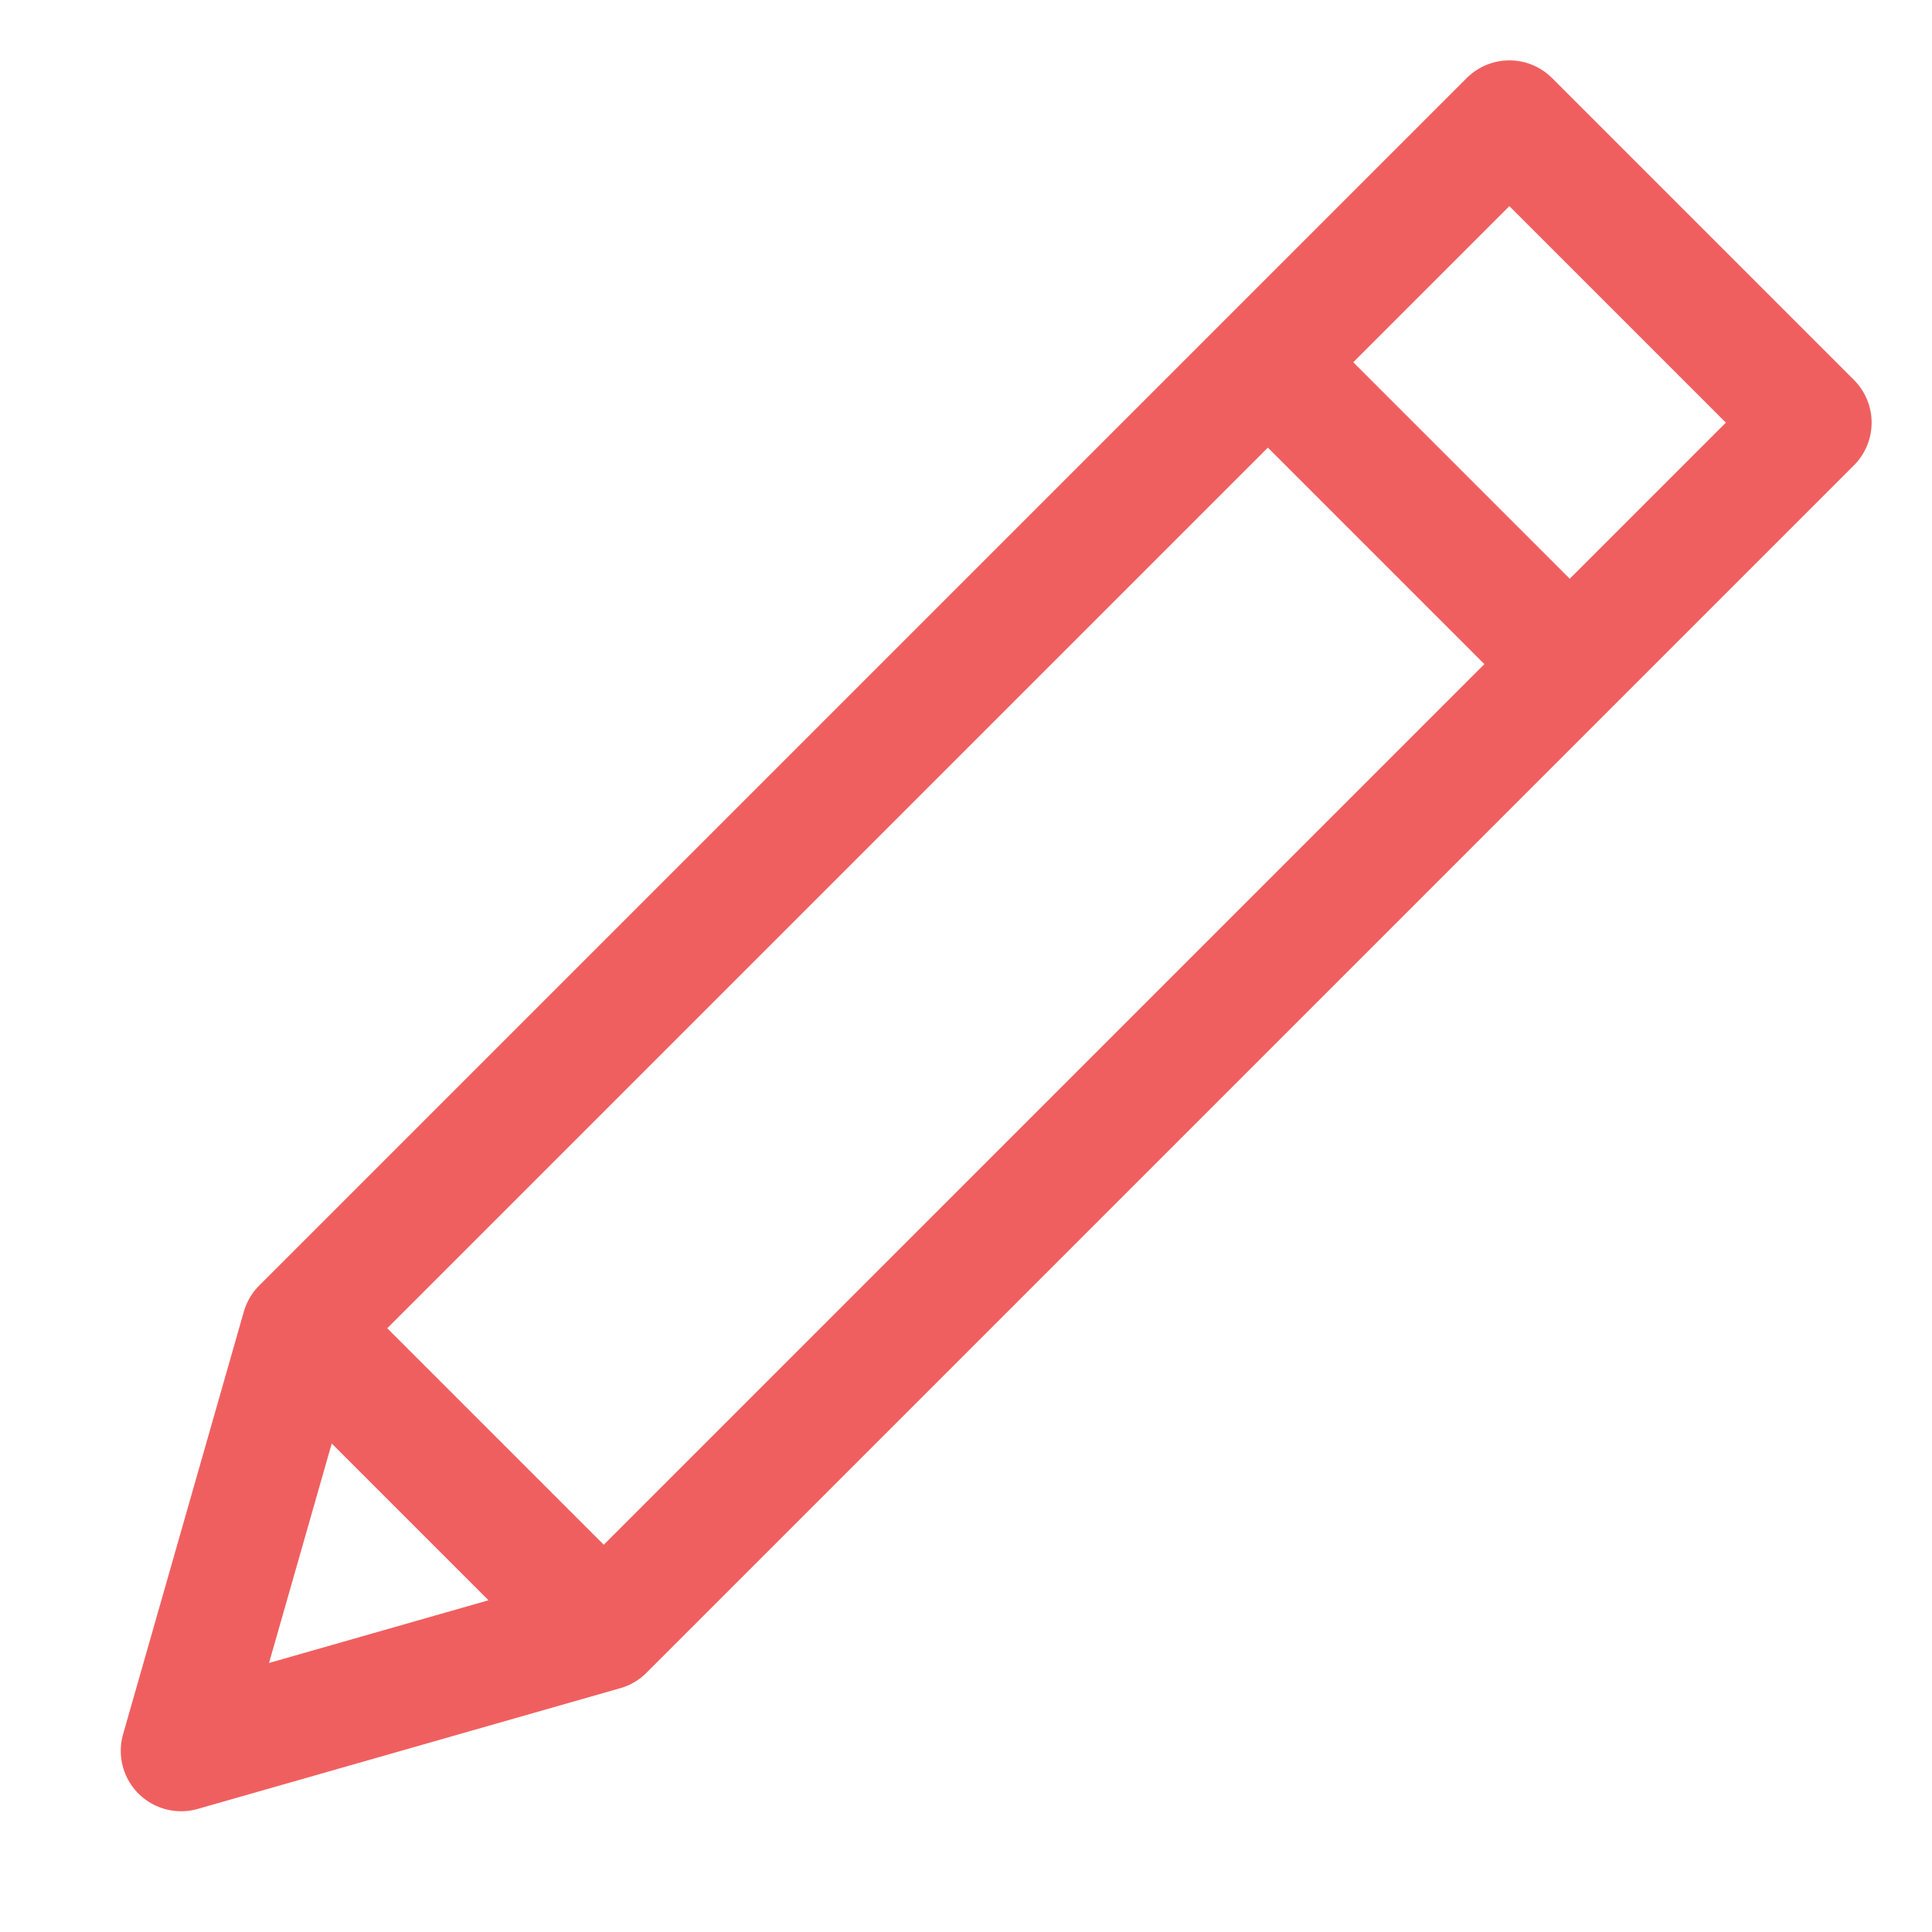
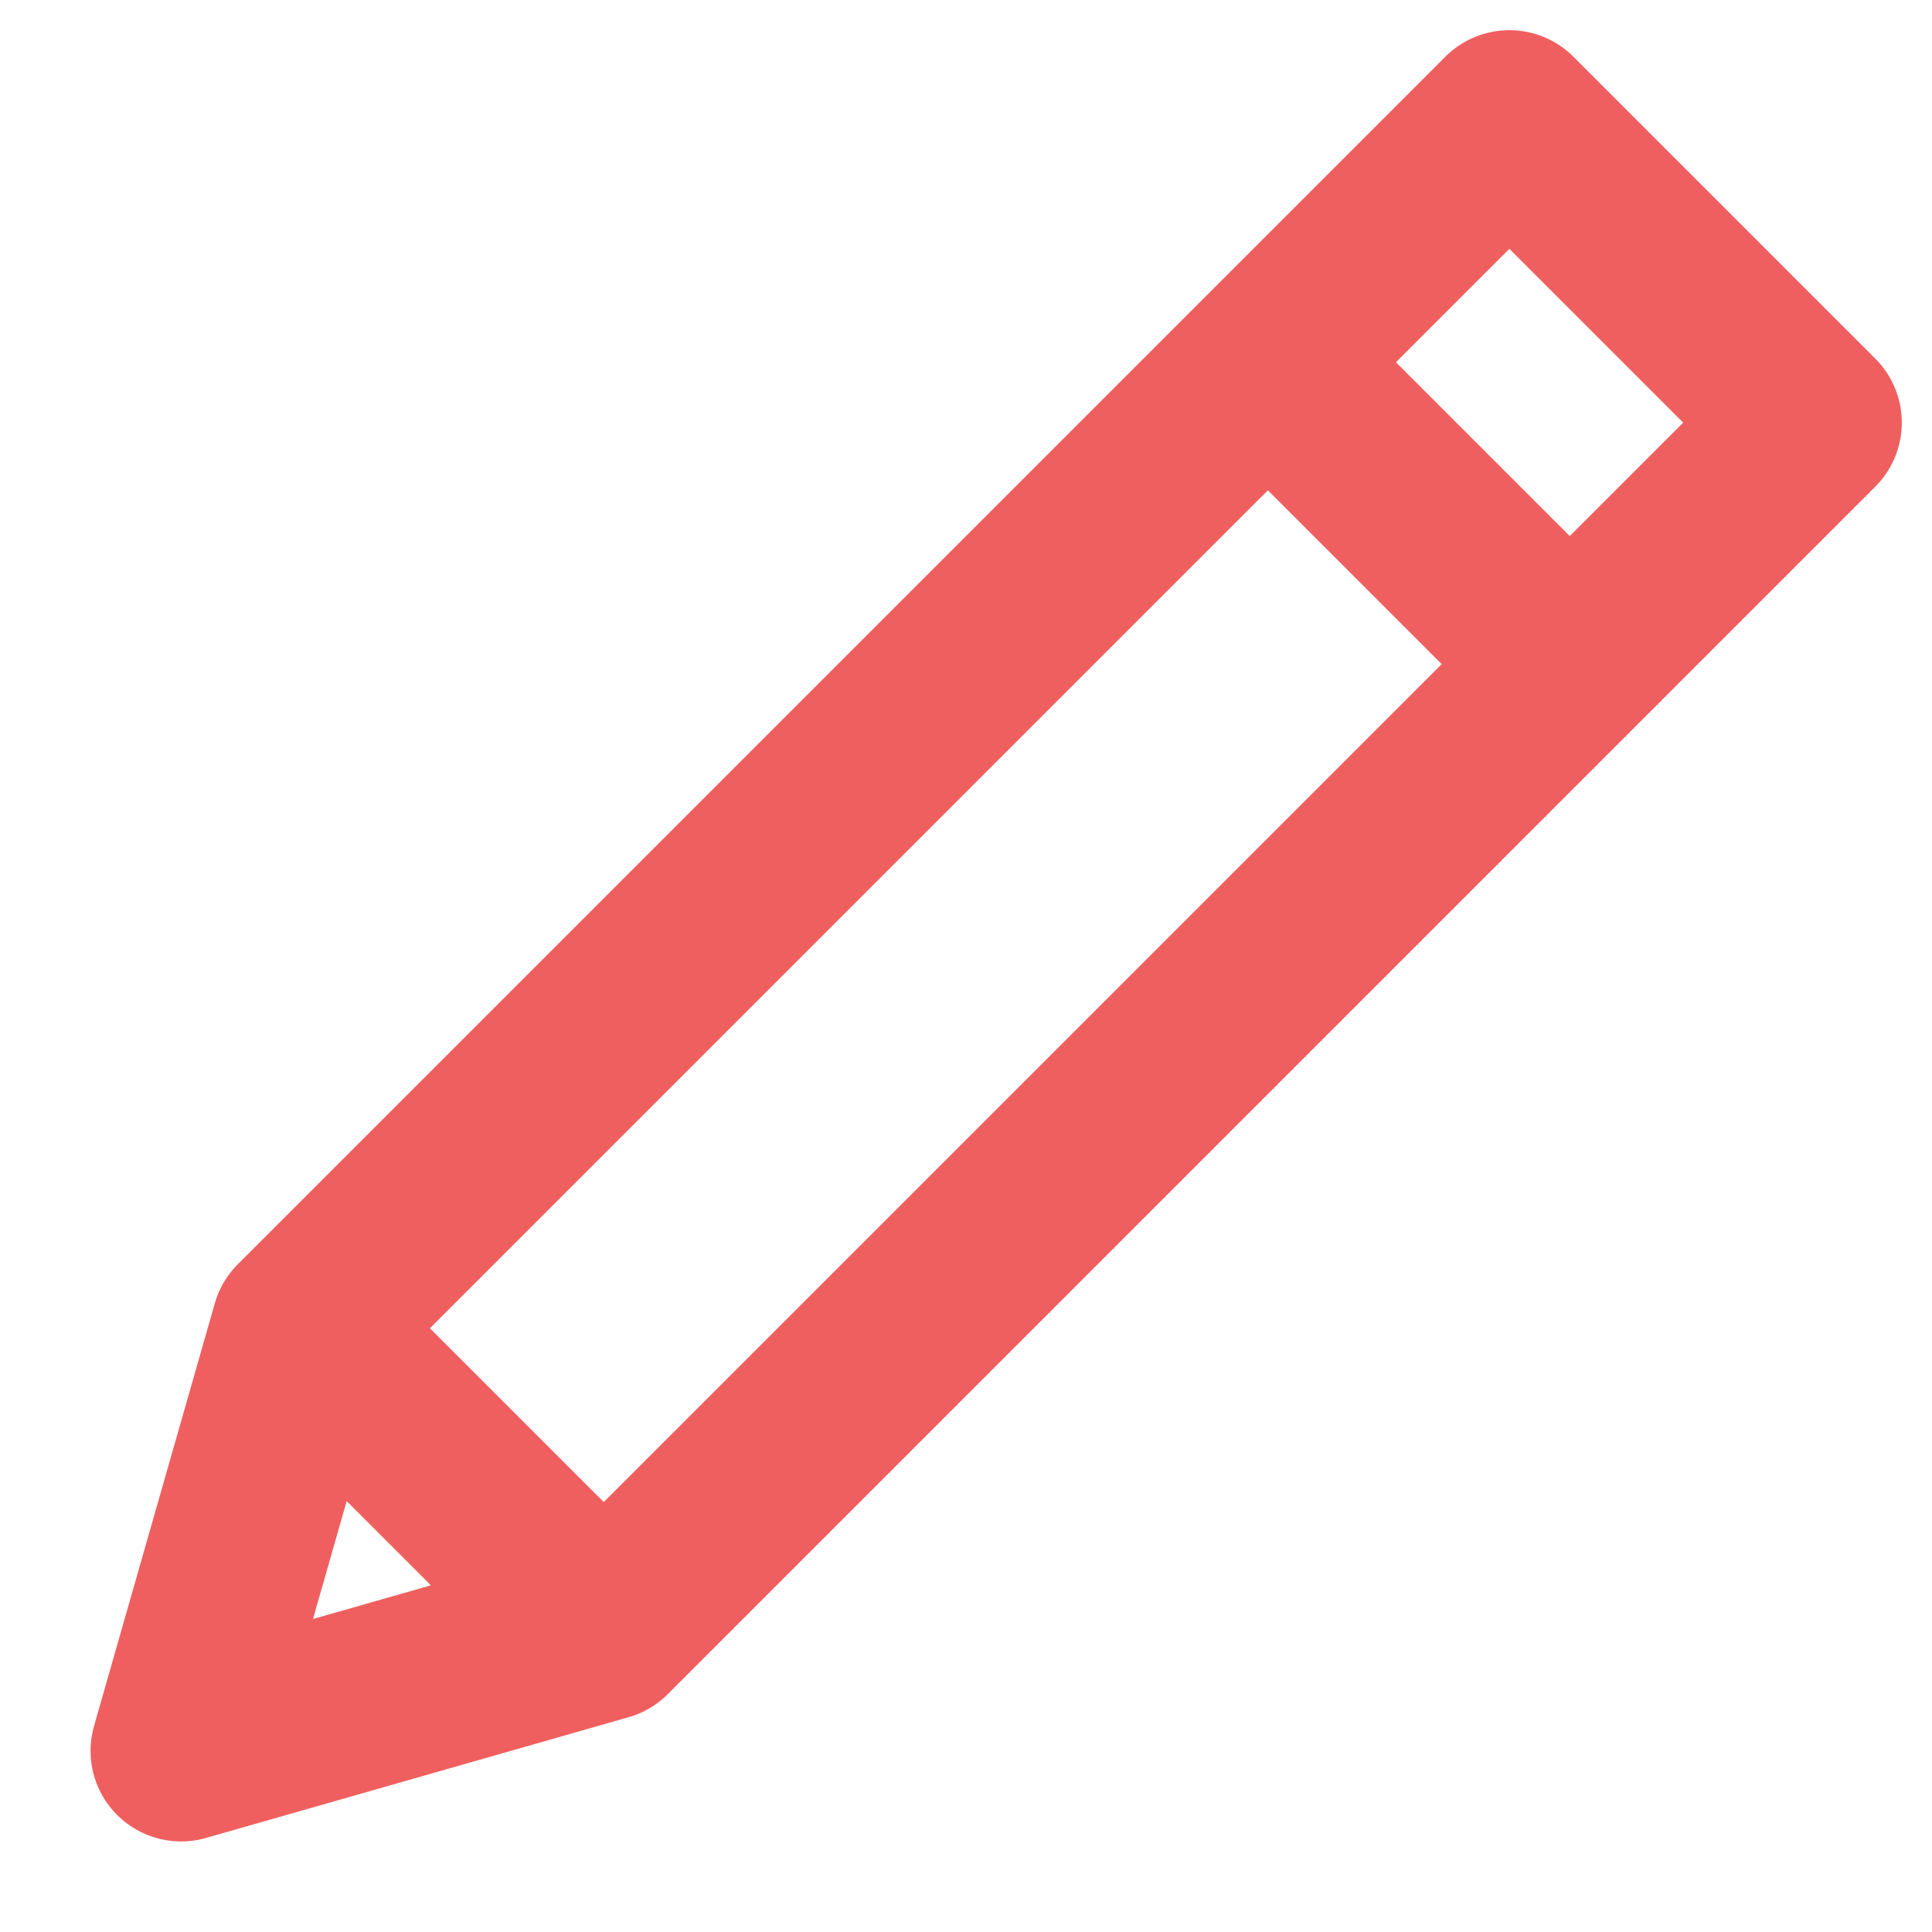
<svg xmlns="http://www.w3.org/2000/svg" version="1.1" id="i-edit" x="0px" y="0px" viewBox="0 0 32 32" style="enable-background:new 0 0 32 32;" xml:space="preserve">
  <style type="text/css">
- 	.st0{fill:none;stroke:#F05F5F;stroke-width:2;stroke-linecap:round;stroke-linejoin:round;}
+ 	.st0{fill:none;stroke:#F05F5F;stroke-width:3;stroke-linecap:round;stroke-linejoin:round;}
</style>
  <path class="st0" d="M30,7l-5-5L5,22l-2,7l7-2L30,7z M21,6l5,5L21,6z M5,22l5,5L5,22z" />
</svg>
